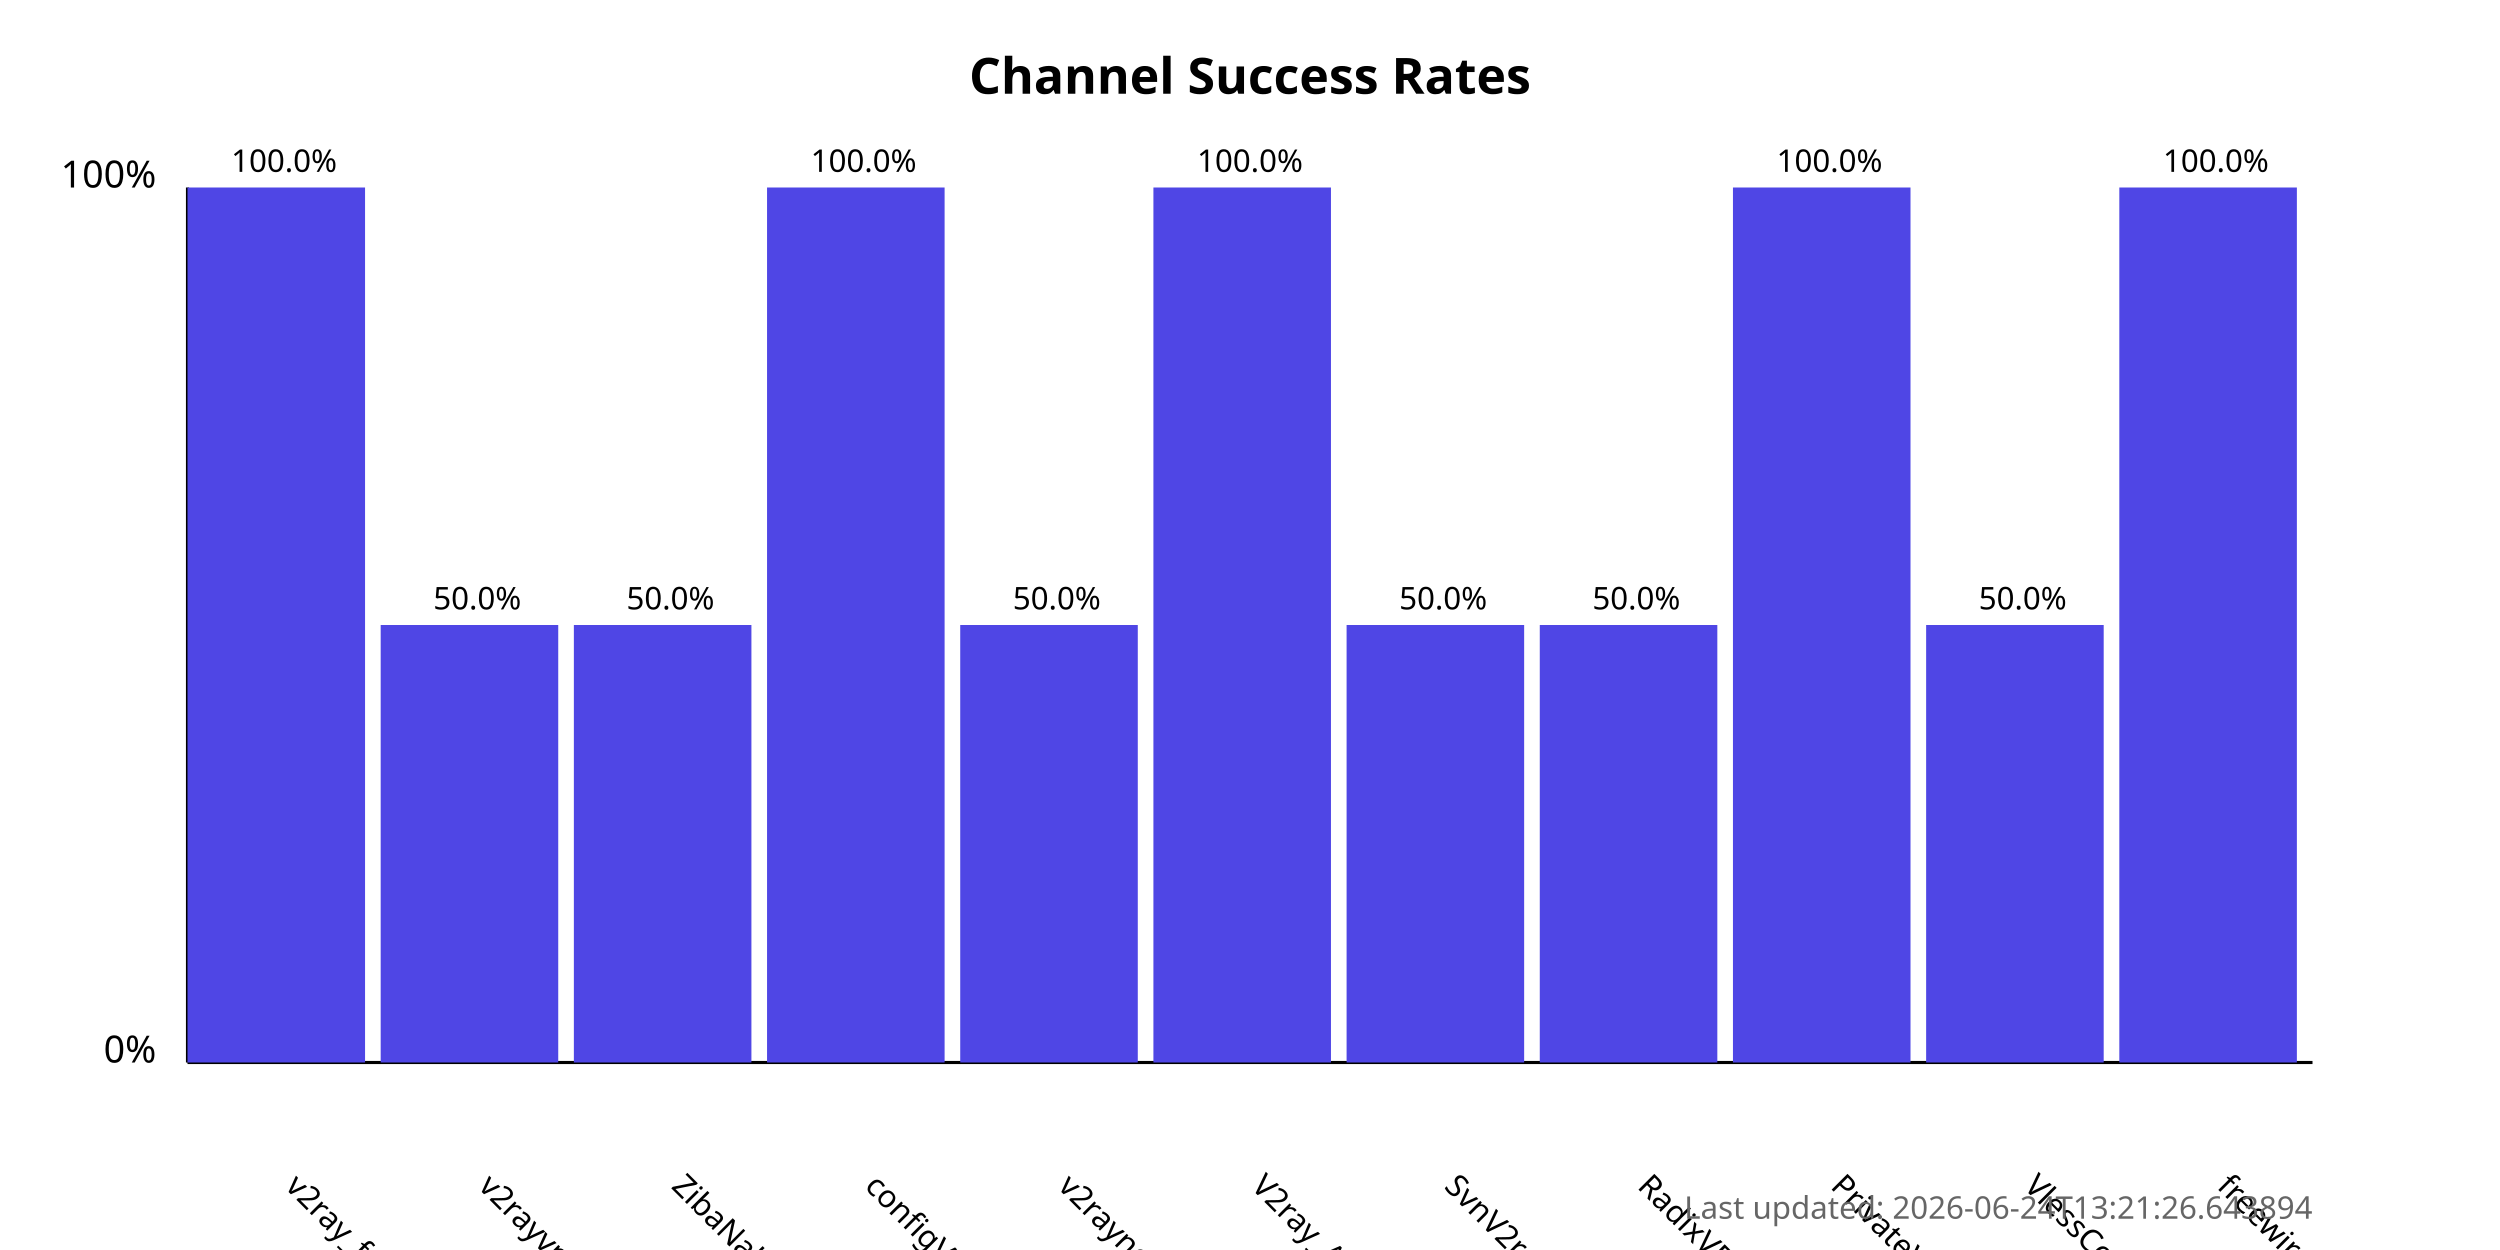
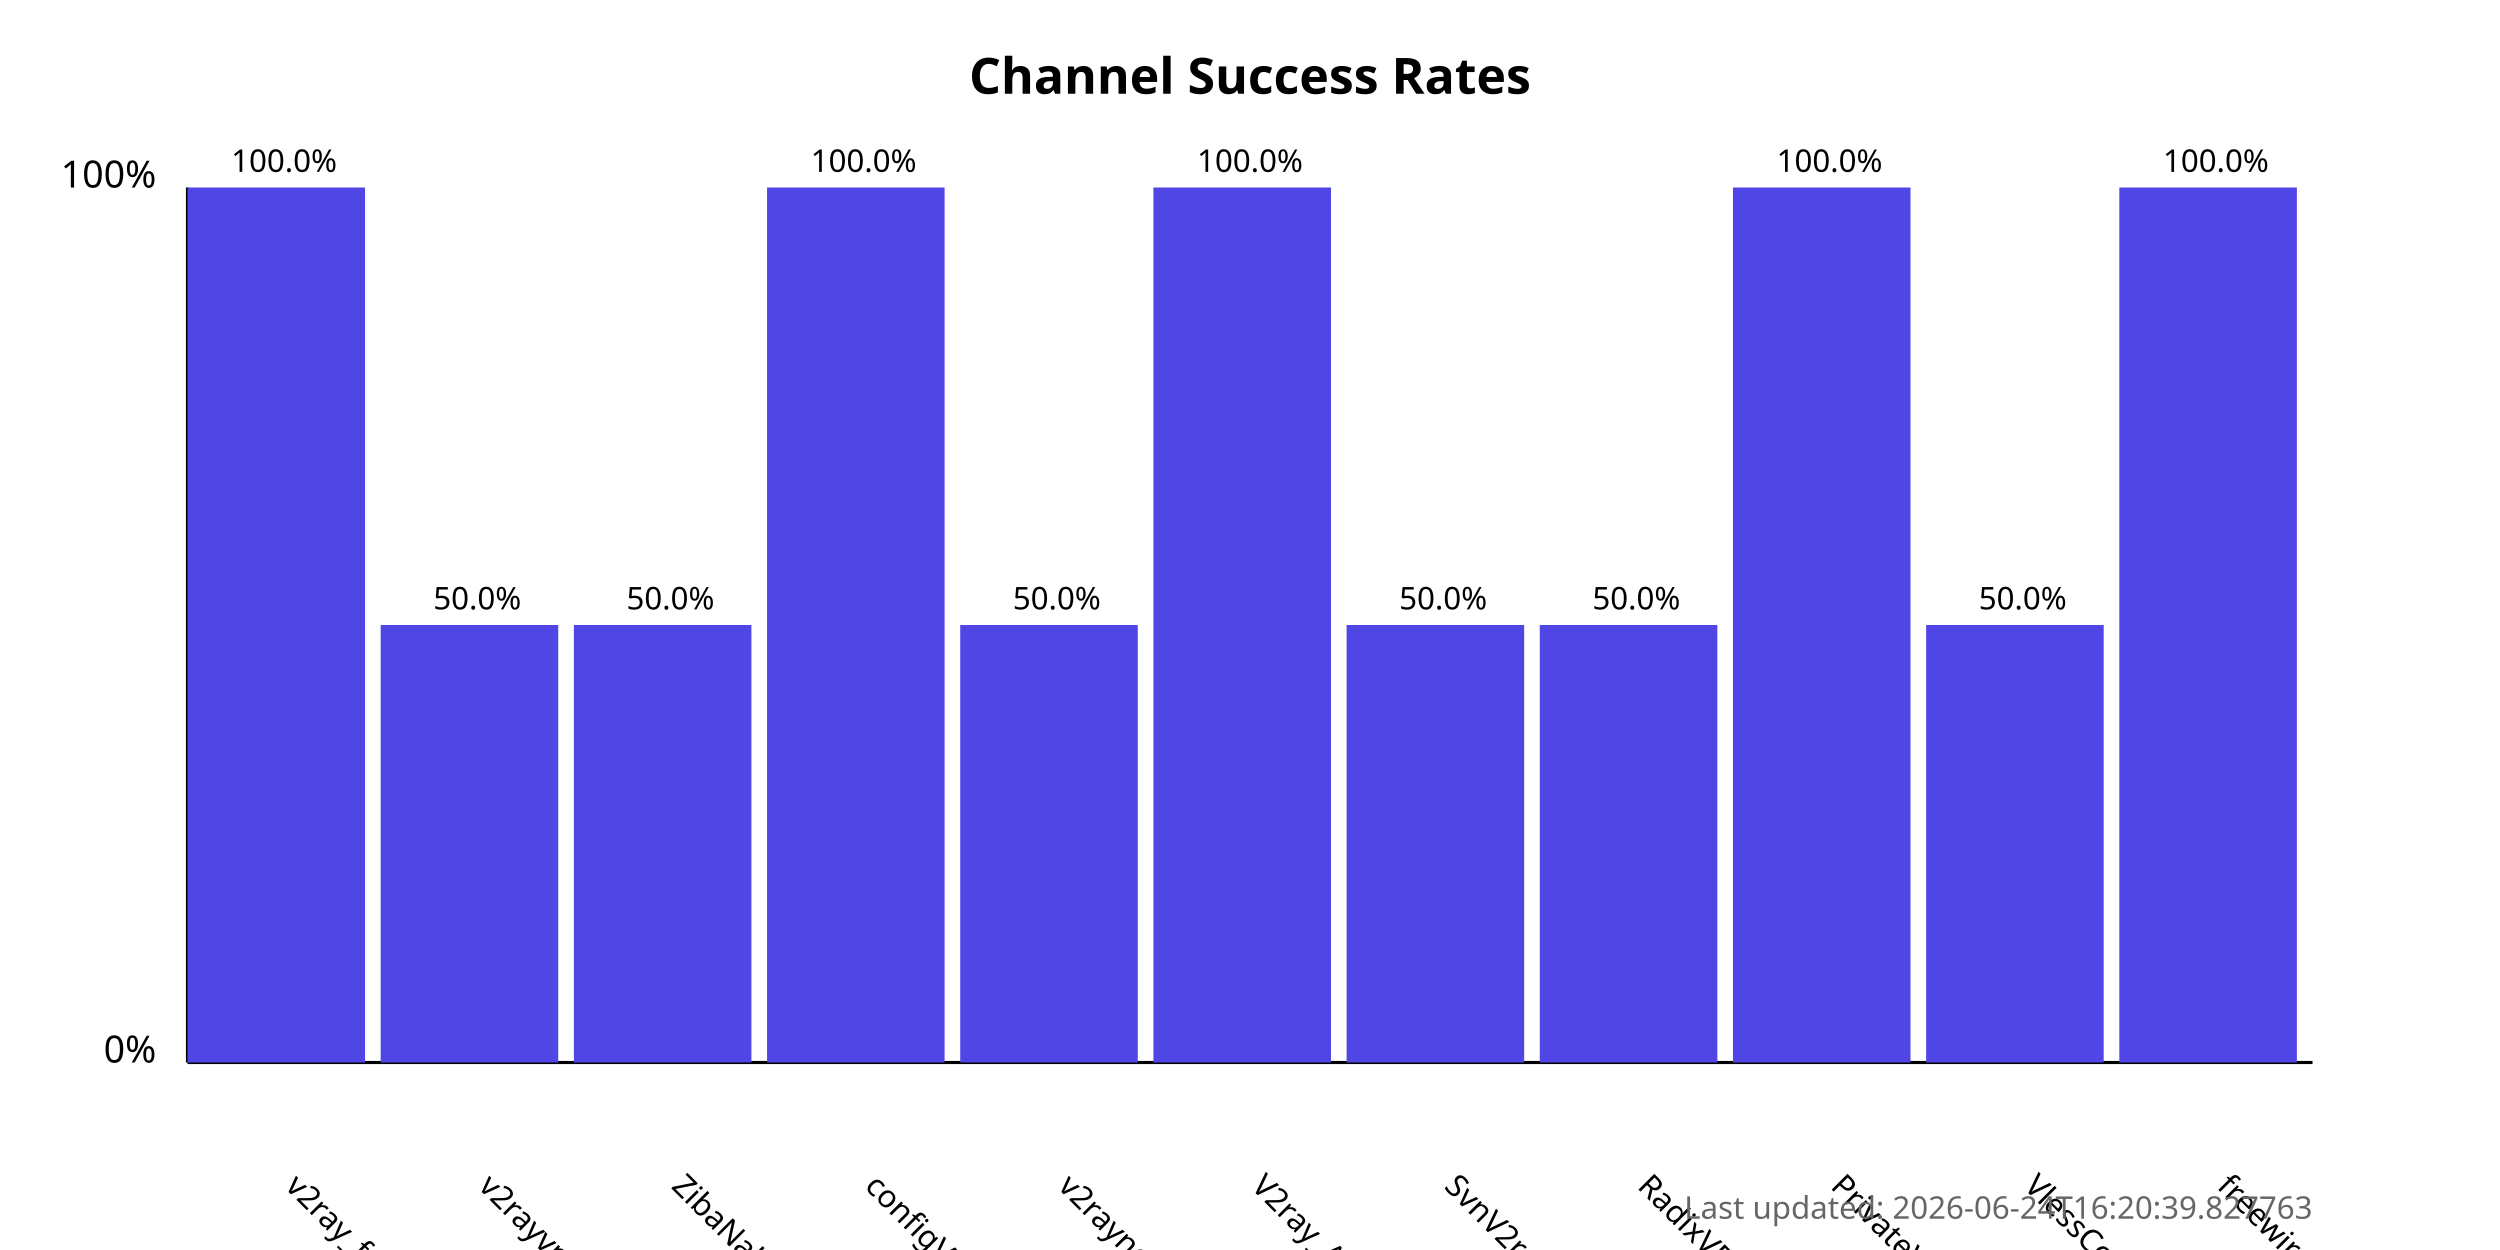
<svg xmlns="http://www.w3.org/2000/svg" width="800" height="400">
  <style>
            .chart-title { font: bold 16px sans-serif; }
            .axis-label { font: 12px sans-serif; }
            .tick-label { font: 10px sans-serif; }
            .bar { fill: #4f46e5; }
            .bar:hover { fill: #6366f1; }
            .timestamp { font: 10px sans-serif; fill: #666; }
        </style>
  <text x="400.0" y="30" text-anchor="middle" class="chart-title">
            Channel Success Rates
        </text>
  <line x1="60" y1="340" x2="60" y2="60" stroke="black" stroke-width="1" />
  <line x1="60" y1="340" x2="740" y2="340" stroke="black" stroke-width="1" />
  <text x="50" y="340" text-anchor="end" class="axis-label">0%</text>
  <text x="50" y="60" text-anchor="end" class="axis-label">100%</text>
  <g>
    <rect x="60" y="60.0" width="56.818" height="280.0" class="bar" />
    <text x="90.909" y="380" transform="rotate(45, 90.90909, 380)" text-anchor="start" class="tick-label">
                v2ray_free_conf
            </text>
    <text x="90.909" y="55.0" text-anchor="middle" class="tick-label">
                100.0%
            </text>
  </g>
  <g>
    <rect x="121.818" y="200.0" width="56.818" height="140.0" class="bar" />
    <text x="152.727" y="380" transform="rotate(45, 152.7273, 380)" text-anchor="start" class="tick-label">
                v2rayvpno
            </text>
    <text x="152.727" y="195.0" text-anchor="middle" class="tick-label">
                50.0%
            </text>
  </g>
  <g>
    <rect x="183.636" y="200.0" width="56.818" height="140.0" class="bar" />
    <text x="214.545" y="380" transform="rotate(45, 214.5455, 380)" text-anchor="start" class="tick-label">
                ZibaNabz
            </text>
    <text x="214.545" y="195.0" text-anchor="middle" class="tick-label">
                50.0%
            </text>
  </g>
  <g>
    <rect x="245.455" y="60.0" width="56.818" height="280.0" class="bar" />
    <text x="276.364" y="380" transform="rotate(45, 276.3636, 380)" text-anchor="start" class="tick-label">
                configV2rayForFree
            </text>
    <text x="276.364" y="55.0" text-anchor="middle" class="tick-label">
                100.0%
            </text>
  </g>
  <g>
    <rect x="307.273" y="200.0" width="56.818" height="140.0" class="bar" />
    <text x="338.182" y="380" transform="rotate(45, 338.1818, 380)" text-anchor="start" class="tick-label">
                v2rayngvpn
            </text>
    <text x="338.182" y="195.0" text-anchor="middle" class="tick-label">
                50.0%
            </text>
  </g>
  <g>
    <rect x="369.091" y="60.0" width="56.818" height="280.0" class="bar" />
    <text x="400.0" y="380" transform="rotate(45, 400.0, 380)" text-anchor="start" class="tick-label">
                V2ray_Alpha
            </text>
    <text x="400.0" y="55.0" text-anchor="middle" class="tick-label">
                100.0%
            </text>
  </g>
  <g>
    <rect x="430.909" y="200.0" width="56.818" height="140.0" class="bar" />
    <text x="461.818" y="380" transform="rotate(45, 461.8182, 380)" text-anchor="start" class="tick-label">
                SvnV2ray
            </text>
    <text x="461.818" y="195.0" text-anchor="middle" class="tick-label">
                50.0%
            </text>
  </g>
  <g>
    <rect x="492.727" y="200.0" width="56.818" height="140.0" class="bar" />
    <text x="523.636" y="380" transform="rotate(45, 523.6364, 380)" text-anchor="start" class="tick-label">
                RadixVPN
            </text>
    <text x="523.636" y="195.0" text-anchor="middle" class="tick-label">
                50.0%
            </text>
  </g>
  <g>
    <rect x="554.545" y="60.0" width="56.818" height="280.0" class="bar" />
    <text x="585.455" y="380" transform="rotate(45, 585.4545, 380)" text-anchor="start" class="tick-label">
                PrivateVPNs
            </text>
    <text x="585.455" y="55.0" text-anchor="middle" class="tick-label">
                100.0%
            </text>
  </g>
  <g>
    <rect x="616.364" y="200.0" width="56.818" height="140.0" class="bar" />
    <text x="647.273" y="380" transform="rotate(45, 647.2727, 380)" text-anchor="start" class="tick-label">
                VlessConfig
            </text>
    <text x="647.273" y="195.0" text-anchor="middle" class="tick-label">
                50.0%
            </text>
  </g>
  <g>
    <rect x="678.182" y="60.0" width="56.818" height="280.0" class="bar" />
    <text x="709.091" y="380" transform="rotate(45, 709.0909, 380)" text-anchor="start" class="tick-label">
                freewireguard
            </text>
    <text x="709.091" y="55.0" text-anchor="middle" class="tick-label">
                100.0%
            </text>
  </g>
  <text x="740" y="390" text-anchor="end" class="timestamp">
-             Last updated: 2026-06-24T13:21:26.643894
+             Last updated: 2026-06-24T16:20:39.827763
        </text>
</svg>
